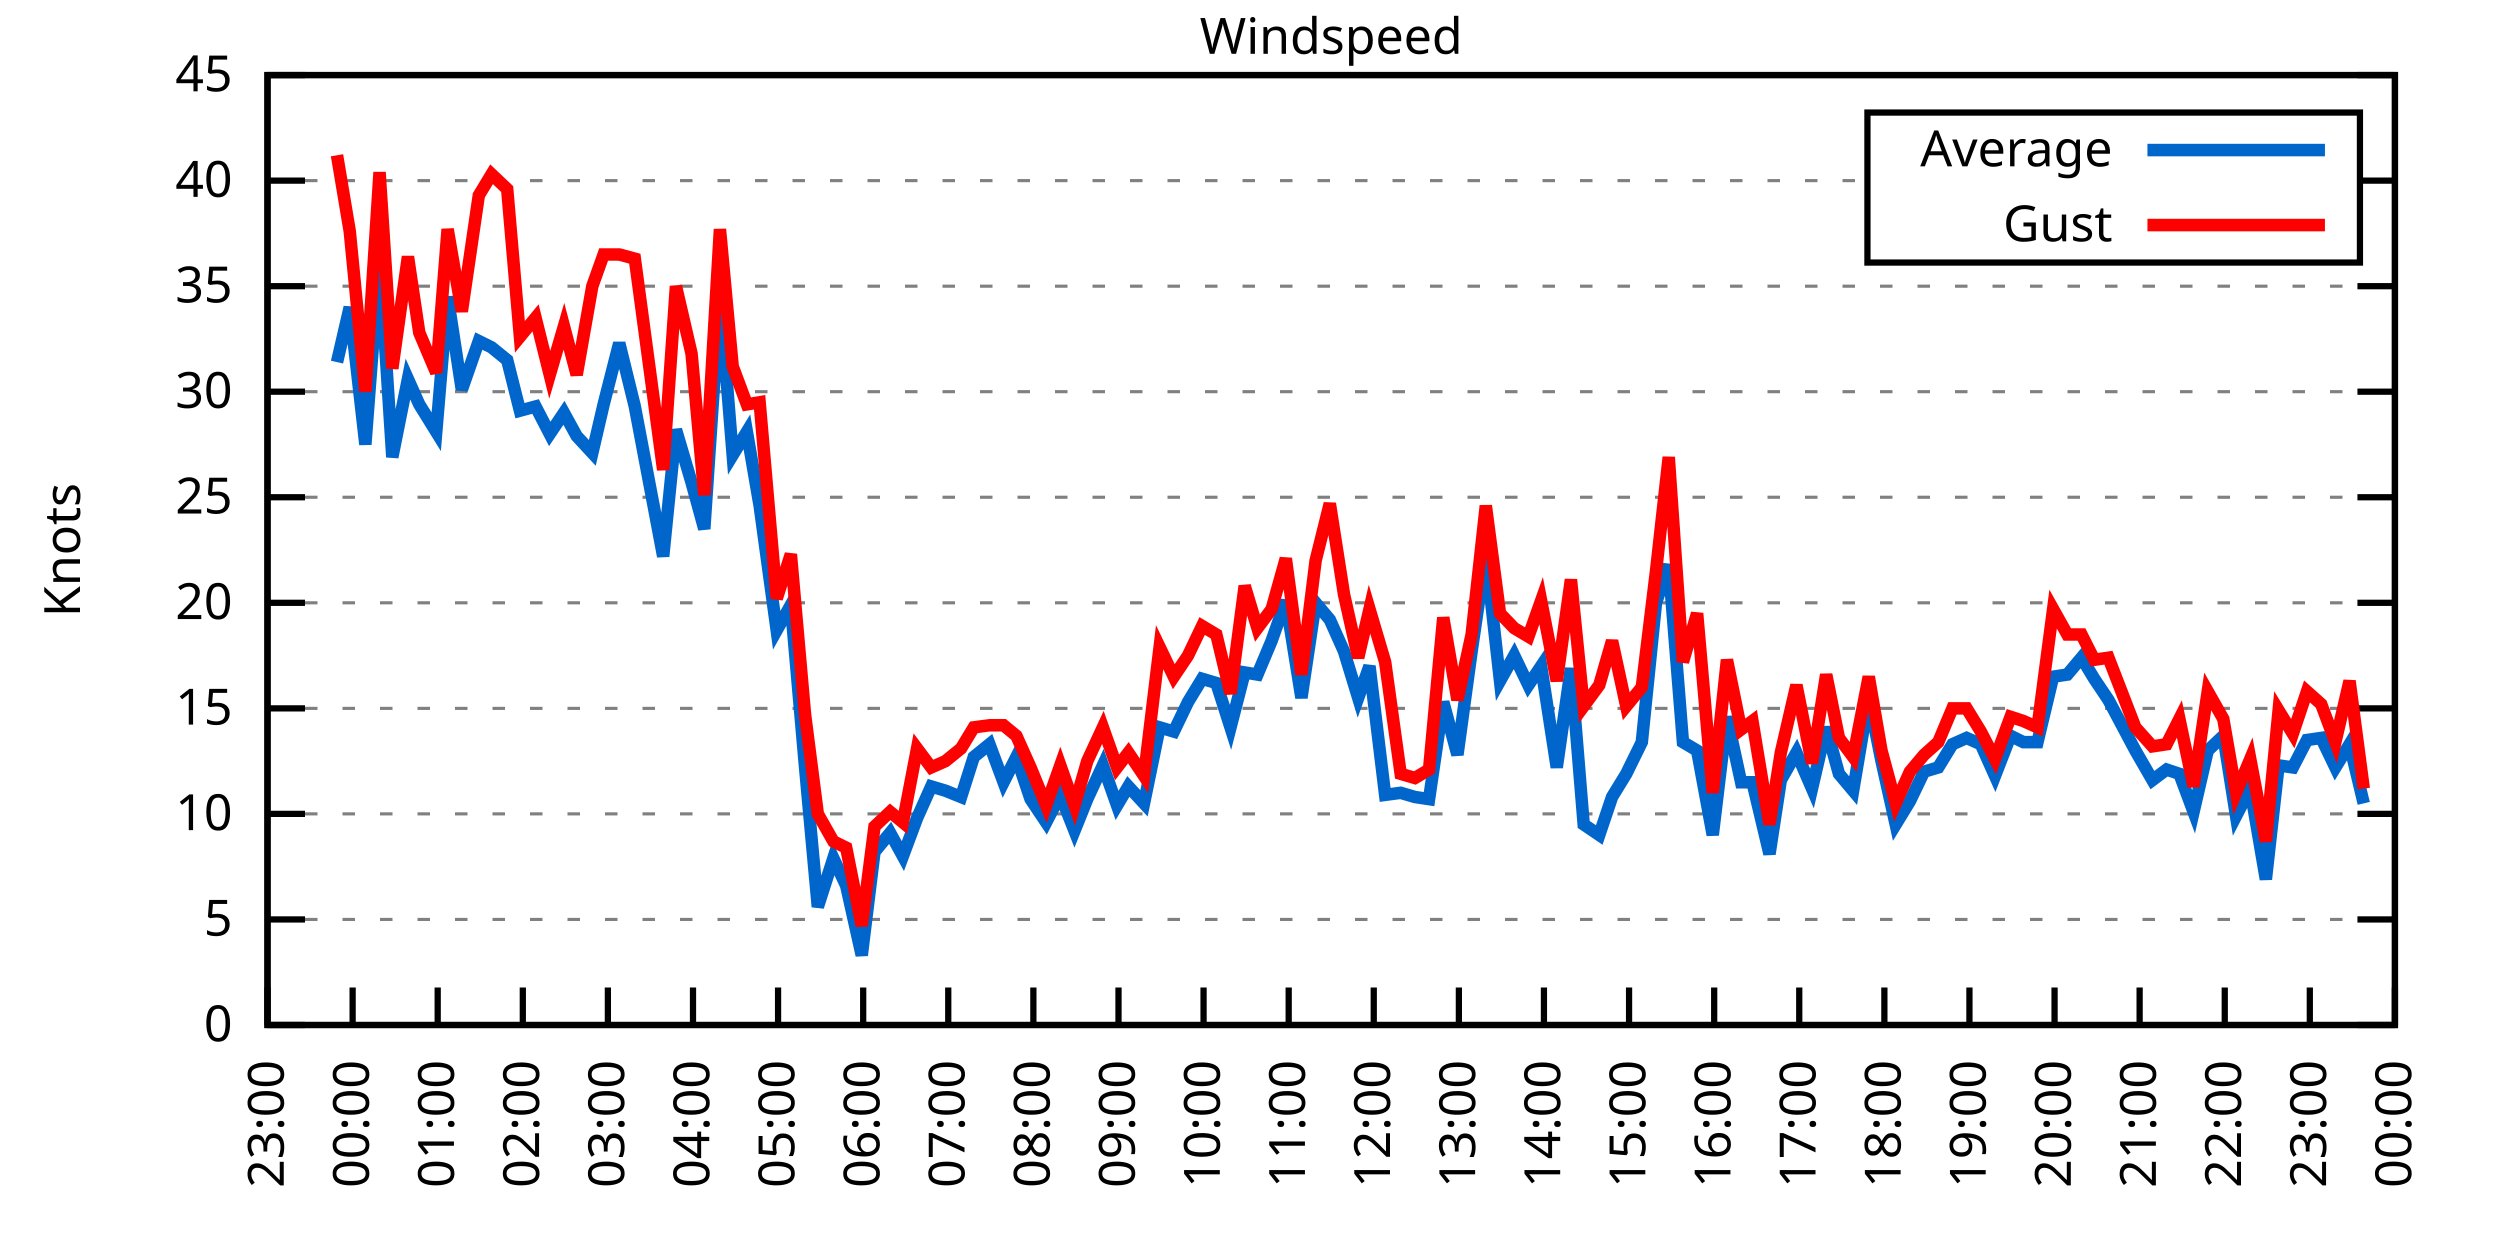
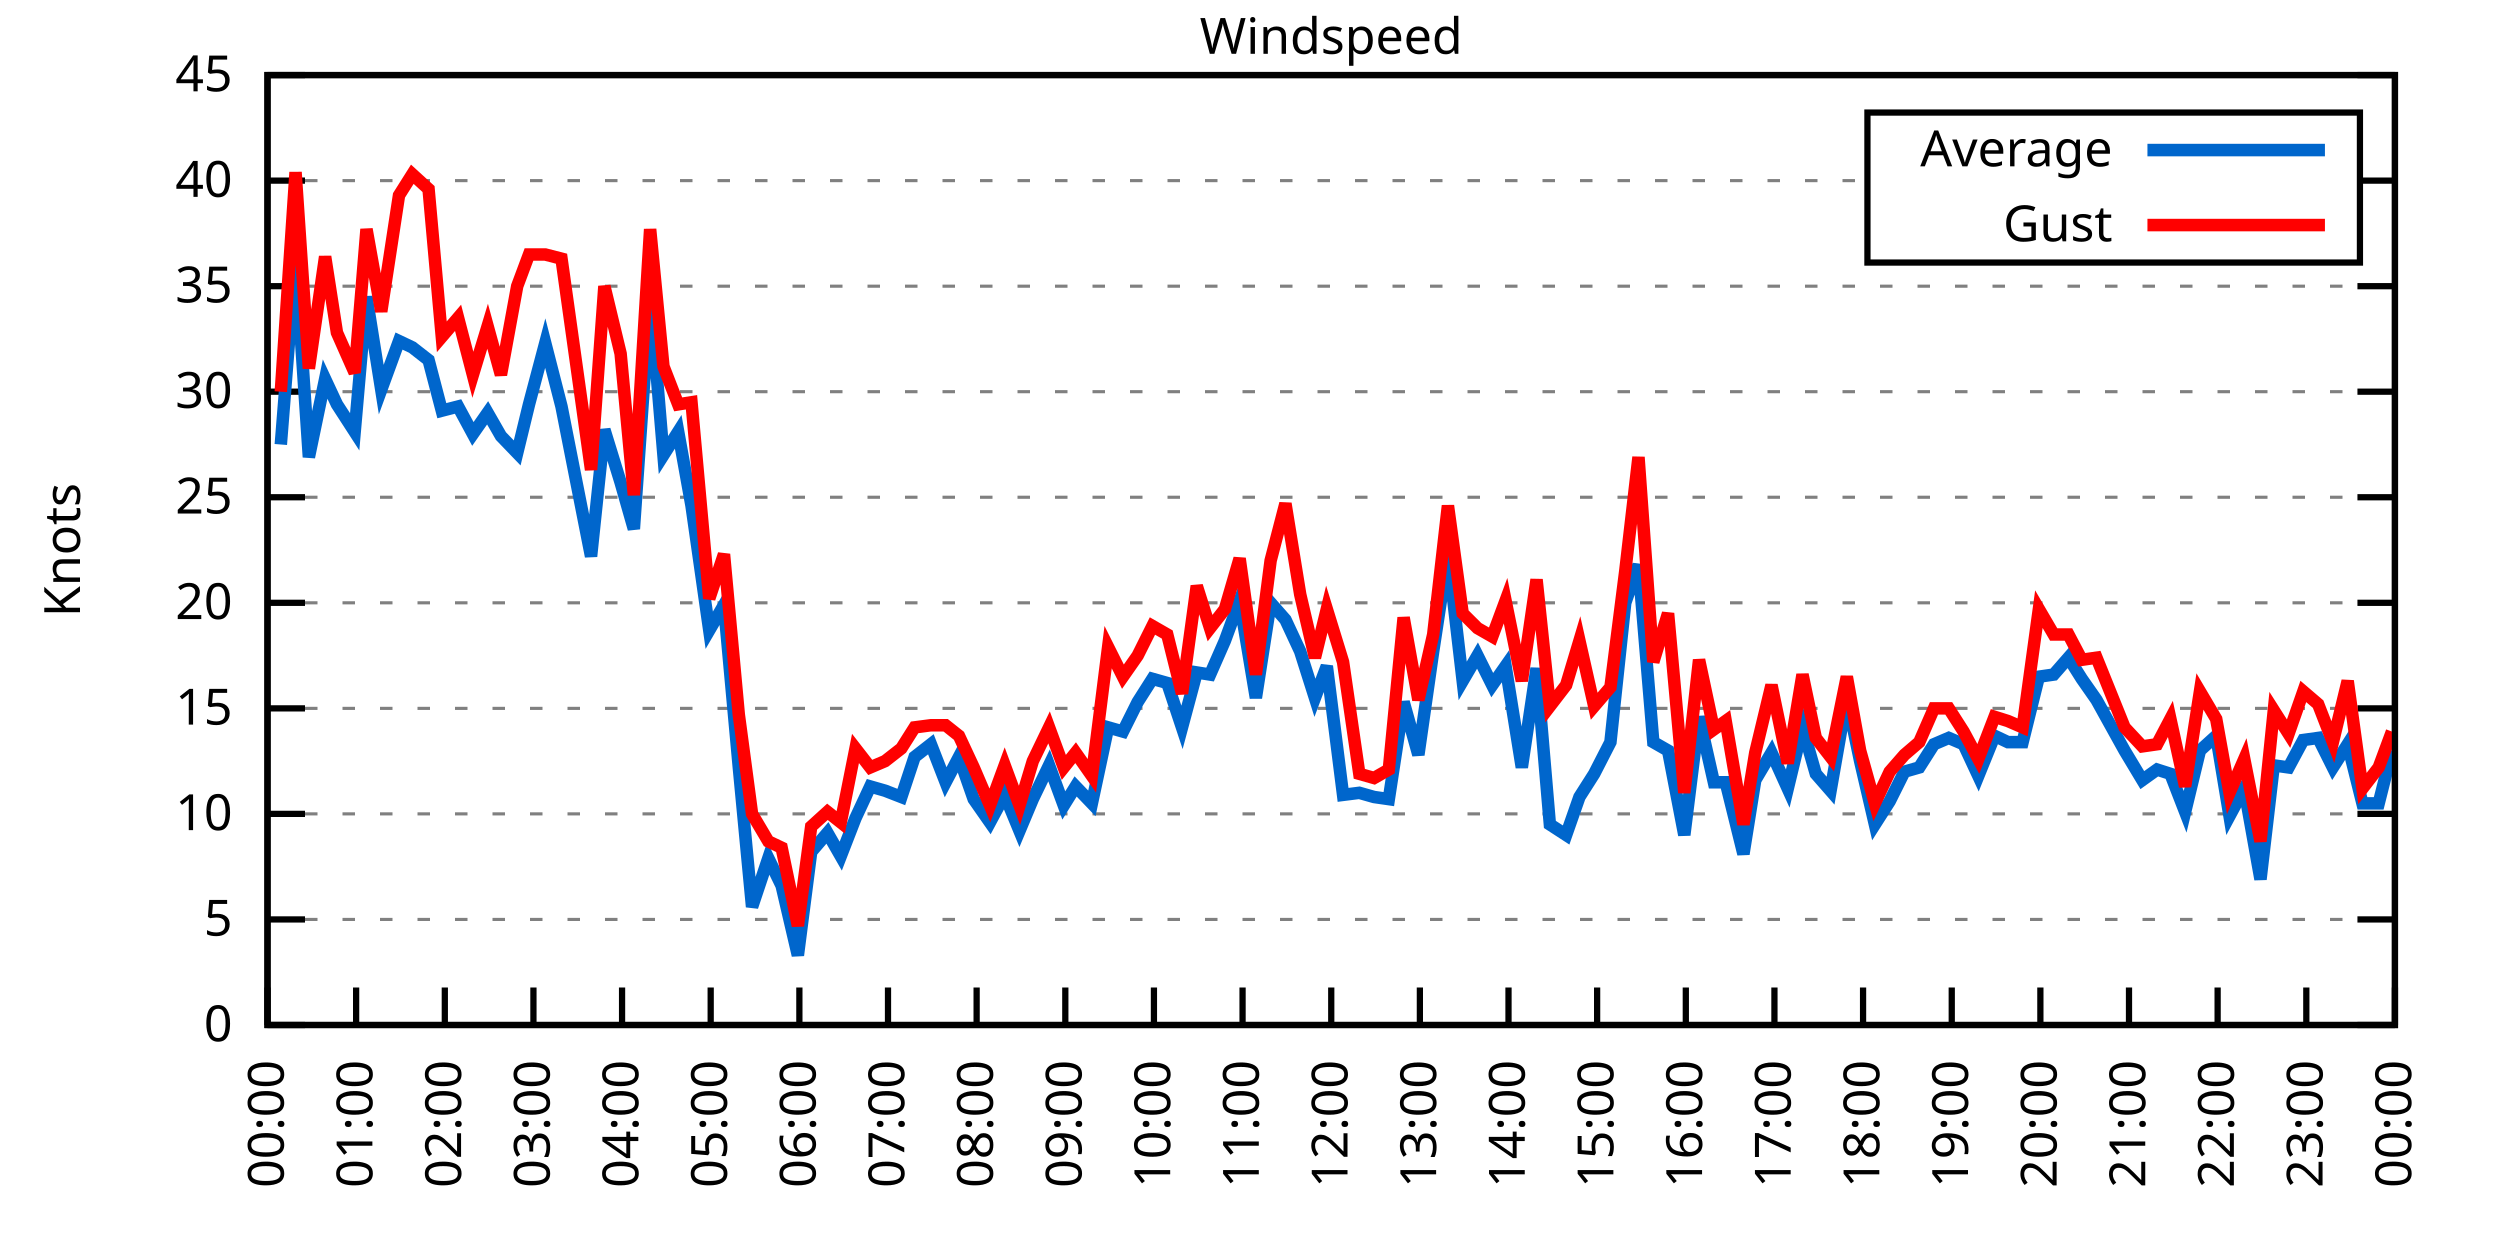
<svg xmlns="http://www.w3.org/2000/svg" xmlns:xlink="http://www.w3.org/1999/xlink" width="400" height="200" viewBox="0 0 400 200">
  <g id="gnuplot_canvas">
    <rect x="0" y="0" width="400" height="200" fill="none" />
    <defs>
      <circle id="gpDot" r="0.5" stroke-width="0.5" stroke="currentColor" />
      <path id="gpPt0" stroke-width="0.333" stroke="currentColor" d="M-1,0 h2 M0,-1 v2" />
      <path id="gpPt1" stroke-width="0.333" stroke="currentColor" d="M-1,-1 L1,1 M1,-1 L-1,1" />
      <path id="gpPt2" stroke-width="0.333" stroke="currentColor" d="M-1,0 L1,0 M0,-1 L0,1 M-1,-1 L1,1 M-1,1 L1,-1" />
      <rect id="gpPt3" stroke-width="0.333" stroke="currentColor" x="-1" y="-1" width="2" height="2" />
      <rect id="gpPt4" stroke-width="0.333" stroke="currentColor" fill="currentColor" x="-1" y="-1" width="2" height="2" />
      <circle id="gpPt5" stroke-width="0.333" stroke="currentColor" cx="0" cy="0" r="1" />
      <use xlink:href="#gpPt5" id="gpPt6" fill="currentColor" stroke="none" />
      <path id="gpPt7" stroke-width="0.333" stroke="currentColor" d="M0,-1.33 L-1.33,0.67 L1.33,0.67 z" />
      <use xlink:href="#gpPt7" id="gpPt8" fill="currentColor" stroke="none" />
      <use xlink:href="#gpPt7" id="gpPt9" stroke="currentColor" transform="rotate(180)" />
      <use xlink:href="#gpPt9" id="gpPt10" fill="currentColor" stroke="none" />
      <use xlink:href="#gpPt3" id="gpPt11" stroke="currentColor" transform="rotate(45)" />
      <use xlink:href="#gpPt11" id="gpPt12" fill="currentColor" stroke="none" />
      <path id="gpPt13" stroke-width="0.333" stroke="currentColor" d="M0,1.330 L1.265,0.411 L0.782,-1.067 L-0.782,-1.076 L-1.265,0.411 z" />
      <use xlink:href="#gpPt13" id="gpPt14" fill="currentColor" stroke="none" />
      <filter id="textbox" filterUnits="objectBoundingBox" x="0" y="0" height="1" width="1">
        <feFlood flood-color="white" flood-opacity="1" result="bgnd" />
        <feComposite in="SourceGraphic" in2="bgnd" operator="atop" />
      </filter>
      <filter id="greybox" filterUnits="objectBoundingBox" x="0" y="0" height="1" width="1">
        <feFlood flood-color="lightgrey" flood-opacity="1" result="grey" />
        <feComposite in="SourceGraphic" in2="grey" operator="atop" />
      </filter>
    </defs>
    <g fill="none" color="white" stroke="currentColor" stroke-width="1.00" stroke-linecap="butt" stroke-linejoin="miter">
</g>
    <g fill="none" color="black" stroke="currentColor" stroke-width="1.00" stroke-linecap="butt" stroke-linejoin="miter">
      <g stroke="none" shape-rendering="crispEdges">
        <polygon fill="rgb(255, 255, 255)" points="42.80,164.00 383.18,164.00 383.18,12.02 42.80,12.02 " />
      </g>
    </g>
    <g fill="none" color="black" stroke="currentColor" stroke-width="1.00" stroke-linecap="butt" stroke-linejoin="miter">
</g>
    <g fill="none" color="black" stroke="black" stroke-width="0.50" stroke-linecap="butt" stroke-linejoin="miter">
</g>
    <g fill="none" color="gray" stroke="currentColor" stroke-width="0.50" stroke-linecap="butt" stroke-linejoin="miter">
      <path stroke="gray" stroke-dasharray="2,4" class="gridline" d="M42.80,164.00 L383.19,164.00  " />
    </g>
    <g fill="none" color="gray" stroke="gray" stroke-width="1.00" stroke-linecap="butt" stroke-linejoin="miter">
</g>
    <g fill="none" color="black" stroke="currentColor" stroke-width="1.00" stroke-linecap="butt" stroke-linejoin="miter">
      <path stroke="black" d="M42.80,164.00 L48.80,164.00 M383.19,164.00 L377.19,164.00  " />
      <g transform="translate(37.20,166.60)" stroke="none" fill="black" font-family="Sans" font-size="8.00" text-anchor="end">
        <text>
          <tspan font-family="Sans"> 0</tspan>
        </text>
      </g>
    </g>
    <g fill="none" color="black" stroke="currentColor" stroke-width="1.00" stroke-linecap="butt" stroke-linejoin="miter">
</g>
    <g fill="none" color="black" stroke="black" stroke-width="0.50" stroke-linecap="butt" stroke-linejoin="miter">
</g>
    <g fill="none" color="gray" stroke="currentColor" stroke-width="0.50" stroke-linecap="butt" stroke-linejoin="miter">
      <path stroke="gray" stroke-dasharray="2,4" class="gridline" d="M42.80,147.11 L383.19,147.11  " />
    </g>
    <g fill="none" color="gray" stroke="gray" stroke-width="1.00" stroke-linecap="butt" stroke-linejoin="miter">
</g>
    <g fill="none" color="black" stroke="currentColor" stroke-width="1.00" stroke-linecap="butt" stroke-linejoin="miter">
      <path stroke="black" d="M42.80,147.11 L48.80,147.11 M383.19,147.11 L377.19,147.11  " />
      <g transform="translate(37.20,149.71)" stroke="none" fill="black" font-family="Sans" font-size="8.00" text-anchor="end">
        <text>
          <tspan font-family="Sans"> 5</tspan>
        </text>
      </g>
    </g>
    <g fill="none" color="black" stroke="currentColor" stroke-width="1.00" stroke-linecap="butt" stroke-linejoin="miter">
</g>
    <g fill="none" color="black" stroke="black" stroke-width="0.50" stroke-linecap="butt" stroke-linejoin="miter">
</g>
    <g fill="none" color="gray" stroke="currentColor" stroke-width="0.50" stroke-linecap="butt" stroke-linejoin="miter">
      <path stroke="gray" stroke-dasharray="2,4" class="gridline" d="M42.80,130.22 L383.19,130.22  " />
    </g>
    <g fill="none" color="gray" stroke="gray" stroke-width="1.00" stroke-linecap="butt" stroke-linejoin="miter">
</g>
    <g fill="none" color="black" stroke="currentColor" stroke-width="1.00" stroke-linecap="butt" stroke-linejoin="miter">
      <path stroke="black" d="M42.80,130.22 L48.80,130.22 M383.19,130.22 L377.19,130.22  " />
      <g transform="translate(37.20,132.82)" stroke="none" fill="black" font-family="Sans" font-size="8.00" text-anchor="end">
        <text>
          <tspan font-family="Sans"> 10</tspan>
        </text>
      </g>
    </g>
    <g fill="none" color="black" stroke="currentColor" stroke-width="1.00" stroke-linecap="butt" stroke-linejoin="miter">
</g>
    <g fill="none" color="black" stroke="black" stroke-width="0.50" stroke-linecap="butt" stroke-linejoin="miter">
</g>
    <g fill="none" color="gray" stroke="currentColor" stroke-width="0.50" stroke-linecap="butt" stroke-linejoin="miter">
      <path stroke="gray" stroke-dasharray="2,4" class="gridline" d="M42.80,113.34 L383.19,113.34  " />
    </g>
    <g fill="none" color="gray" stroke="gray" stroke-width="1.00" stroke-linecap="butt" stroke-linejoin="miter">
</g>
    <g fill="none" color="black" stroke="currentColor" stroke-width="1.00" stroke-linecap="butt" stroke-linejoin="miter">
      <path stroke="black" d="M42.80,113.34 L48.80,113.34 M383.19,113.34 L377.19,113.34  " />
      <g transform="translate(37.20,115.94)" stroke="none" fill="black" font-family="Sans" font-size="8.00" text-anchor="end">
        <text>
          <tspan font-family="Sans"> 15</tspan>
        </text>
      </g>
    </g>
    <g fill="none" color="black" stroke="currentColor" stroke-width="1.00" stroke-linecap="butt" stroke-linejoin="miter">
</g>
    <g fill="none" color="black" stroke="black" stroke-width="0.50" stroke-linecap="butt" stroke-linejoin="miter">
</g>
    <g fill="none" color="gray" stroke="currentColor" stroke-width="0.50" stroke-linecap="butt" stroke-linejoin="miter">
      <path stroke="gray" stroke-dasharray="2,4" class="gridline" d="M42.80,96.45 L383.19,96.45  " />
    </g>
    <g fill="none" color="gray" stroke="gray" stroke-width="1.00" stroke-linecap="butt" stroke-linejoin="miter">
</g>
    <g fill="none" color="black" stroke="currentColor" stroke-width="1.00" stroke-linecap="butt" stroke-linejoin="miter">
      <path stroke="black" d="M42.80,96.45 L48.80,96.45 M383.19,96.45 L377.19,96.45  " />
      <g transform="translate(37.20,99.05)" stroke="none" fill="black" font-family="Sans" font-size="8.00" text-anchor="end">
        <text>
          <tspan font-family="Sans"> 20</tspan>
        </text>
      </g>
    </g>
    <g fill="none" color="black" stroke="currentColor" stroke-width="1.00" stroke-linecap="butt" stroke-linejoin="miter">
</g>
    <g fill="none" color="black" stroke="black" stroke-width="0.50" stroke-linecap="butt" stroke-linejoin="miter">
</g>
    <g fill="none" color="gray" stroke="currentColor" stroke-width="0.50" stroke-linecap="butt" stroke-linejoin="miter">
      <path stroke="gray" stroke-dasharray="2,4" class="gridline" d="M42.80,79.56 L383.19,79.56  " />
    </g>
    <g fill="none" color="gray" stroke="gray" stroke-width="1.00" stroke-linecap="butt" stroke-linejoin="miter">
</g>
    <g fill="none" color="black" stroke="currentColor" stroke-width="1.00" stroke-linecap="butt" stroke-linejoin="miter">
      <path stroke="black" d="M42.80,79.56 L48.80,79.56 M383.19,79.56 L377.19,79.56  " />
      <g transform="translate(37.20,82.16)" stroke="none" fill="black" font-family="Sans" font-size="8.00" text-anchor="end">
        <text>
          <tspan font-family="Sans"> 25</tspan>
        </text>
      </g>
    </g>
    <g fill="none" color="black" stroke="currentColor" stroke-width="1.00" stroke-linecap="butt" stroke-linejoin="miter">
</g>
    <g fill="none" color="black" stroke="black" stroke-width="0.50" stroke-linecap="butt" stroke-linejoin="miter">
</g>
    <g fill="none" color="gray" stroke="currentColor" stroke-width="0.50" stroke-linecap="butt" stroke-linejoin="miter">
      <path stroke="gray" stroke-dasharray="2,4" class="gridline" d="M42.80,62.67 L383.19,62.67  " />
    </g>
    <g fill="none" color="gray" stroke="gray" stroke-width="1.00" stroke-linecap="butt" stroke-linejoin="miter">
</g>
    <g fill="none" color="black" stroke="currentColor" stroke-width="1.00" stroke-linecap="butt" stroke-linejoin="miter">
      <path stroke="black" d="M42.80,62.67 L48.80,62.67 M383.19,62.67 L377.19,62.67  " />
      <g transform="translate(37.20,65.27)" stroke="none" fill="black" font-family="Sans" font-size="8.00" text-anchor="end">
        <text>
          <tspan font-family="Sans"> 30</tspan>
        </text>
      </g>
    </g>
    <g fill="none" color="black" stroke="currentColor" stroke-width="1.00" stroke-linecap="butt" stroke-linejoin="miter">
</g>
    <g fill="none" color="black" stroke="black" stroke-width="0.50" stroke-linecap="butt" stroke-linejoin="miter">
</g>
    <g fill="none" color="gray" stroke="currentColor" stroke-width="0.50" stroke-linecap="butt" stroke-linejoin="miter">
      <path stroke="gray" stroke-dasharray="2,4" class="gridline" d="M42.80,45.79 L383.19,45.79  " />
    </g>
    <g fill="none" color="gray" stroke="gray" stroke-width="1.00" stroke-linecap="butt" stroke-linejoin="miter">
</g>
    <g fill="none" color="black" stroke="currentColor" stroke-width="1.00" stroke-linecap="butt" stroke-linejoin="miter">
      <path stroke="black" d="M42.80,45.79 L48.80,45.79 M383.19,45.79 L377.19,45.79  " />
      <g transform="translate(37.20,48.39)" stroke="none" fill="black" font-family="Sans" font-size="8.00" text-anchor="end">
        <text>
          <tspan font-family="Sans"> 35</tspan>
        </text>
      </g>
    </g>
    <g fill="none" color="black" stroke="currentColor" stroke-width="1.00" stroke-linecap="butt" stroke-linejoin="miter">
</g>
    <g fill="none" color="black" stroke="black" stroke-width="0.50" stroke-linecap="butt" stroke-linejoin="miter">
</g>
    <g fill="none" color="gray" stroke="currentColor" stroke-width="0.50" stroke-linecap="butt" stroke-linejoin="miter">
      <path stroke="gray" stroke-dasharray="2,4" class="gridline" d="M42.80,28.90 L298.79,28.90 M377.59,28.90 L383.19,28.90  " />
    </g>
    <g fill="none" color="gray" stroke="gray" stroke-width="1.00" stroke-linecap="butt" stroke-linejoin="miter">
</g>
    <g fill="none" color="black" stroke="currentColor" stroke-width="1.00" stroke-linecap="butt" stroke-linejoin="miter">
      <path stroke="black" d="M42.80,28.90 L48.80,28.90 M383.19,28.90 L377.19,28.90  " />
      <g transform="translate(37.20,31.50)" stroke="none" fill="black" font-family="Sans" font-size="8.00" text-anchor="end">
        <text>
          <tspan font-family="Sans"> 40</tspan>
        </text>
      </g>
    </g>
    <g fill="none" color="black" stroke="currentColor" stroke-width="1.00" stroke-linecap="butt" stroke-linejoin="miter">
</g>
    <g fill="none" color="black" stroke="black" stroke-width="0.50" stroke-linecap="butt" stroke-linejoin="miter">
</g>
    <g fill="none" color="gray" stroke="currentColor" stroke-width="0.50" stroke-linecap="butt" stroke-linejoin="miter">
      <path stroke="gray" stroke-dasharray="2,4" class="gridline" d="M42.80,12.01 L383.19,12.01  " />
    </g>
    <g fill="none" color="gray" stroke="gray" stroke-width="1.00" stroke-linecap="butt" stroke-linejoin="miter">
</g>
    <g fill="none" color="black" stroke="currentColor" stroke-width="1.00" stroke-linecap="butt" stroke-linejoin="miter">
      <path stroke="black" d="M42.80,12.01 L48.80,12.01 M383.19,12.01 L377.19,12.01  " />
      <g transform="translate(37.20,14.61)" stroke="none" fill="black" font-family="Sans" font-size="8.00" text-anchor="end">
        <text>
          <tspan font-family="Sans"> 45</tspan>
        </text>
      </g>
    </g>
    <g fill="none" color="black" stroke="currentColor" stroke-width="1.00" stroke-linecap="butt" stroke-linejoin="miter">
      <path stroke="black" d="M42.80,164.00 L42.80,158.00  " />
      <g transform="translate(45.40,169.60) rotate(270.00)" stroke="none" fill="black" font-family="Sans" font-size="8.00" text-anchor="end">
        <text>
-           <tspan font-family="Sans">23:00</tspan>
-         </text>
-       </g>
-     </g>
-     <g fill="none" color="black" stroke="currentColor" stroke-width="1.00" stroke-linecap="butt" stroke-linejoin="miter">
-       <path stroke="black" d="M56.42,164.00 L56.42,158.00  " />
-       <g transform="translate(59.02,169.60) rotate(270.00)" stroke="none" fill="black" font-family="Sans" font-size="8.00" text-anchor="end">
-         <text>
          <tspan font-family="Sans">00:00</tspan>
        </text>
      </g>
    </g>
    <g fill="none" color="black" stroke="currentColor" stroke-width="1.00" stroke-linecap="butt" stroke-linejoin="miter">
-       <path stroke="black" d="M70.03,164.00 L70.03,158.00  " />
-       <g transform="translate(72.63,169.60) rotate(270.00)" stroke="none" fill="black" font-family="Sans" font-size="8.00" text-anchor="end">
+       <path stroke="black" d="M56.98,164.00 L56.98,158.00  " />
+       <g transform="translate(59.58,169.60) rotate(270.00)" stroke="none" fill="black" font-family="Sans" font-size="8.00" text-anchor="end">
        <text>
          <tspan font-family="Sans">01:00</tspan>
        </text>
      </g>
    </g>
    <g fill="none" color="black" stroke="currentColor" stroke-width="1.00" stroke-linecap="butt" stroke-linejoin="miter">
-       <path stroke="black" d="M83.65,164.00 L83.65,158.00  " />
-       <g transform="translate(86.25,169.60) rotate(270.00)" stroke="none" fill="black" font-family="Sans" font-size="8.00" text-anchor="end">
+       <path stroke="black" d="M71.17,164.00 L71.17,158.00  " />
+       <g transform="translate(73.77,169.60) rotate(270.00)" stroke="none" fill="black" font-family="Sans" font-size="8.00" text-anchor="end">
        <text>
          <tspan font-family="Sans">02:00</tspan>
        </text>
      </g>
    </g>
    <g fill="none" color="black" stroke="currentColor" stroke-width="1.00" stroke-linecap="butt" stroke-linejoin="miter">
-       <path stroke="black" d="M97.26,164.00 L97.26,158.00  " />
-       <g transform="translate(99.86,169.60) rotate(270.00)" stroke="none" fill="black" font-family="Sans" font-size="8.00" text-anchor="end">
+       <path stroke="black" d="M85.35,164.00 L85.35,158.00  " />
+       <g transform="translate(87.95,169.60) rotate(270.00)" stroke="none" fill="black" font-family="Sans" font-size="8.00" text-anchor="end">
        <text>
          <tspan font-family="Sans">03:00</tspan>
        </text>
      </g>
    </g>
    <g fill="none" color="black" stroke="currentColor" stroke-width="1.00" stroke-linecap="butt" stroke-linejoin="miter">
-       <path stroke="black" d="M110.88,164.00 L110.88,158.00  " />
-       <g transform="translate(113.48,169.60) rotate(270.00)" stroke="none" fill="black" font-family="Sans" font-size="8.00" text-anchor="end">
+       <path stroke="black" d="M99.53,164.00 L99.53,158.00  " />
+       <g transform="translate(102.13,169.60) rotate(270.00)" stroke="none" fill="black" font-family="Sans" font-size="8.00" text-anchor="end">
        <text>
          <tspan font-family="Sans">04:00</tspan>
        </text>
      </g>
    </g>
    <g fill="none" color="black" stroke="currentColor" stroke-width="1.00" stroke-linecap="butt" stroke-linejoin="miter">
-       <path stroke="black" d="M124.49,164.00 L124.49,158.00  " />
-       <g transform="translate(127.09,169.60) rotate(270.00)" stroke="none" fill="black" font-family="Sans" font-size="8.00" text-anchor="end">
+       <path stroke="black" d="M113.71,164.00 L113.71,158.00  " />
+       <g transform="translate(116.31,169.60) rotate(270.00)" stroke="none" fill="black" font-family="Sans" font-size="8.00" text-anchor="end">
        <text>
          <tspan font-family="Sans">05:00</tspan>
        </text>
      </g>
    </g>
    <g fill="none" color="black" stroke="currentColor" stroke-width="1.00" stroke-linecap="butt" stroke-linejoin="miter">
-       <path stroke="black" d="M138.11,164.00 L138.11,158.00  " />
-       <g transform="translate(140.71,169.60) rotate(270.00)" stroke="none" fill="black" font-family="Sans" font-size="8.00" text-anchor="end">
+       <path stroke="black" d="M127.90,164.00 L127.90,158.00  " />
+       <g transform="translate(130.50,169.60) rotate(270.00)" stroke="none" fill="black" font-family="Sans" font-size="8.00" text-anchor="end">
        <text>
          <tspan font-family="Sans">06:00</tspan>
        </text>
      </g>
    </g>
    <g fill="none" color="black" stroke="currentColor" stroke-width="1.00" stroke-linecap="butt" stroke-linejoin="miter">
-       <path stroke="black" d="M151.72,164.00 L151.72,158.00  " />
-       <g transform="translate(154.32,169.60) rotate(270.00)" stroke="none" fill="black" font-family="Sans" font-size="8.00" text-anchor="end">
+       <path stroke="black" d="M142.08,164.00 L142.08,158.00  " />
+       <g transform="translate(144.68,169.60) rotate(270.00)" stroke="none" fill="black" font-family="Sans" font-size="8.00" text-anchor="end">
        <text>
          <tspan font-family="Sans">07:00</tspan>
        </text>
      </g>
    </g>
    <g fill="none" color="black" stroke="currentColor" stroke-width="1.00" stroke-linecap="butt" stroke-linejoin="miter">
-       <path stroke="black" d="M165.34,164.00 L165.34,158.00  " />
-       <g transform="translate(167.94,169.60) rotate(270.00)" stroke="none" fill="black" font-family="Sans" font-size="8.00" text-anchor="end">
+       <path stroke="black" d="M156.26,164.00 L156.26,158.00  " />
+       <g transform="translate(158.86,169.60) rotate(270.00)" stroke="none" fill="black" font-family="Sans" font-size="8.00" text-anchor="end">
        <text>
          <tspan font-family="Sans">08:00</tspan>
        </text>
      </g>
    </g>
    <g fill="none" color="black" stroke="currentColor" stroke-width="1.00" stroke-linecap="butt" stroke-linejoin="miter">
-       <path stroke="black" d="M178.96,164.00 L178.96,158.00  " />
-       <g transform="translate(181.56,169.60) rotate(270.00)" stroke="none" fill="black" font-family="Sans" font-size="8.00" text-anchor="end">
+       <path stroke="black" d="M170.45,164.00 L170.45,158.00  " />
+       <g transform="translate(173.05,169.60) rotate(270.00)" stroke="none" fill="black" font-family="Sans" font-size="8.00" text-anchor="end">
        <text>
          <tspan font-family="Sans">09:00</tspan>
        </text>
      </g>
    </g>
    <g fill="none" color="black" stroke="currentColor" stroke-width="1.00" stroke-linecap="butt" stroke-linejoin="miter">
-       <path stroke="black" d="M192.57,164.00 L192.57,158.00  " />
-       <g transform="translate(195.17,169.60) rotate(270.00)" stroke="none" fill="black" font-family="Sans" font-size="8.00" text-anchor="end">
+       <path stroke="black" d="M184.63,164.00 L184.63,158.00  " />
+       <g transform="translate(187.23,169.60) rotate(270.00)" stroke="none" fill="black" font-family="Sans" font-size="8.00" text-anchor="end">
        <text>
          <tspan font-family="Sans">10:00</tspan>
        </text>
      </g>
    </g>
    <g fill="none" color="black" stroke="currentColor" stroke-width="1.00" stroke-linecap="butt" stroke-linejoin="miter">
-       <path stroke="black" d="M206.19,164.00 L206.19,158.00  " />
-       <g transform="translate(208.79,169.60) rotate(270.00)" stroke="none" fill="black" font-family="Sans" font-size="8.00" text-anchor="end">
+       <path stroke="black" d="M198.81,164.00 L198.81,158.00  " />
+       <g transform="translate(201.41,169.60) rotate(270.00)" stroke="none" fill="black" font-family="Sans" font-size="8.00" text-anchor="end">
        <text>
          <tspan font-family="Sans">11:00</tspan>
        </text>
      </g>
    </g>
    <g fill="none" color="black" stroke="currentColor" stroke-width="1.00" stroke-linecap="butt" stroke-linejoin="miter">
-       <path stroke="black" d="M219.80,164.00 L219.80,158.00  " />
-       <g transform="translate(222.40,169.60) rotate(270.00)" stroke="none" fill="black" font-family="Sans" font-size="8.00" text-anchor="end">
+       <path stroke="black" d="M213.00,164.00 L213.00,158.00  " />
+       <g transform="translate(215.60,169.60) rotate(270.00)" stroke="none" fill="black" font-family="Sans" font-size="8.00" text-anchor="end">
        <text>
          <tspan font-family="Sans">12:00</tspan>
        </text>
      </g>
    </g>
    <g fill="none" color="black" stroke="currentColor" stroke-width="1.00" stroke-linecap="butt" stroke-linejoin="miter">
-       <path stroke="black" d="M233.42,164.00 L233.42,158.00  " />
-       <g transform="translate(236.02,169.60) rotate(270.00)" stroke="none" fill="black" font-family="Sans" font-size="8.00" text-anchor="end">
+       <path stroke="black" d="M227.18,164.00 L227.18,158.00  " />
+       <g transform="translate(229.78,169.60) rotate(270.00)" stroke="none" fill="black" font-family="Sans" font-size="8.00" text-anchor="end">
        <text>
          <tspan font-family="Sans">13:00</tspan>
        </text>
      </g>
    </g>
    <g fill="none" color="black" stroke="currentColor" stroke-width="1.00" stroke-linecap="butt" stroke-linejoin="miter">
-       <path stroke="black" d="M247.03,164.00 L247.03,158.00  " />
-       <g transform="translate(249.63,169.60) rotate(270.00)" stroke="none" fill="black" font-family="Sans" font-size="8.00" text-anchor="end">
+       <path stroke="black" d="M241.36,164.00 L241.36,158.00  " />
+       <g transform="translate(243.96,169.60) rotate(270.00)" stroke="none" fill="black" font-family="Sans" font-size="8.00" text-anchor="end">
        <text>
          <tspan font-family="Sans">14:00</tspan>
        </text>
      </g>
    </g>
    <g fill="none" color="black" stroke="currentColor" stroke-width="1.00" stroke-linecap="butt" stroke-linejoin="miter">
-       <path stroke="black" d="M260.65,164.00 L260.65,158.00  " />
-       <g transform="translate(263.25,169.60) rotate(270.00)" stroke="none" fill="black" font-family="Sans" font-size="8.00" text-anchor="end">
+       <path stroke="black" d="M255.54,164.00 L255.54,158.00  " />
+       <g transform="translate(258.14,169.60) rotate(270.00)" stroke="none" fill="black" font-family="Sans" font-size="8.00" text-anchor="end">
        <text>
          <tspan font-family="Sans">15:00</tspan>
        </text>
      </g>
    </g>
    <g fill="none" color="black" stroke="currentColor" stroke-width="1.00" stroke-linecap="butt" stroke-linejoin="miter">
-       <path stroke="black" d="M274.27,164.00 L274.27,158.00  " />
-       <g transform="translate(276.87,169.60) rotate(270.00)" stroke="none" fill="black" font-family="Sans" font-size="8.00" text-anchor="end">
+       <path stroke="black" d="M269.73,164.00 L269.73,158.00  " />
+       <g transform="translate(272.33,169.60) rotate(270.00)" stroke="none" fill="black" font-family="Sans" font-size="8.00" text-anchor="end">
        <text>
          <tspan font-family="Sans">16:00</tspan>
        </text>
      </g>
    </g>
    <g fill="none" color="black" stroke="currentColor" stroke-width="1.00" stroke-linecap="butt" stroke-linejoin="miter">
-       <path stroke="black" d="M287.88,164.00 L287.88,158.00  " />
-       <g transform="translate(290.48,169.60) rotate(270.00)" stroke="none" fill="black" font-family="Sans" font-size="8.00" text-anchor="end">
+       <path stroke="black" d="M283.91,164.00 L283.91,158.00  " />
+       <g transform="translate(286.51,169.60) rotate(270.00)" stroke="none" fill="black" font-family="Sans" font-size="8.00" text-anchor="end">
        <text>
          <tspan font-family="Sans">17:00</tspan>
        </text>
      </g>
    </g>
    <g fill="none" color="black" stroke="currentColor" stroke-width="1.00" stroke-linecap="butt" stroke-linejoin="miter">
-       <path stroke="black" d="M301.50,164.00 L301.50,158.00  " />
-       <g transform="translate(304.10,169.60) rotate(270.00)" stroke="none" fill="black" font-family="Sans" font-size="8.00" text-anchor="end">
+       <path stroke="black" d="M298.09,164.00 L298.09,158.00  " />
+       <g transform="translate(300.69,169.60) rotate(270.00)" stroke="none" fill="black" font-family="Sans" font-size="8.00" text-anchor="end">
        <text>
          <tspan font-family="Sans">18:00</tspan>
        </text>
      </g>
    </g>
    <g fill="none" color="black" stroke="currentColor" stroke-width="1.00" stroke-linecap="butt" stroke-linejoin="miter">
-       <path stroke="black" d="M315.11,164.00 L315.11,158.00  " />
-       <g transform="translate(317.71,169.60) rotate(270.00)" stroke="none" fill="black" font-family="Sans" font-size="8.00" text-anchor="end">
+       <path stroke="black" d="M312.28,164.00 L312.28,158.00  " />
+       <g transform="translate(314.88,169.60) rotate(270.00)" stroke="none" fill="black" font-family="Sans" font-size="8.00" text-anchor="end">
        <text>
          <tspan font-family="Sans">19:00</tspan>
        </text>
      </g>
    </g>
    <g fill="none" color="black" stroke="currentColor" stroke-width="1.00" stroke-linecap="butt" stroke-linejoin="miter">
-       <path stroke="black" d="M328.73,164.00 L328.73,158.00  " />
-       <g transform="translate(331.33,169.60) rotate(270.00)" stroke="none" fill="black" font-family="Sans" font-size="8.00" text-anchor="end">
+       <path stroke="black" d="M326.46,164.00 L326.46,158.00  " />
+       <g transform="translate(329.06,169.60) rotate(270.00)" stroke="none" fill="black" font-family="Sans" font-size="8.00" text-anchor="end">
        <text>
          <tspan font-family="Sans">20:00</tspan>
        </text>
      </g>
    </g>
    <g fill="none" color="black" stroke="currentColor" stroke-width="1.00" stroke-linecap="butt" stroke-linejoin="miter">
-       <path stroke="black" d="M342.34,164.00 L342.34,158.00  " />
-       <g transform="translate(344.94,169.60) rotate(270.00)" stroke="none" fill="black" font-family="Sans" font-size="8.00" text-anchor="end">
+       <path stroke="black" d="M340.64,164.00 L340.64,158.00  " />
+       <g transform="translate(343.24,169.60) rotate(270.00)" stroke="none" fill="black" font-family="Sans" font-size="8.00" text-anchor="end">
        <text>
          <tspan font-family="Sans">21:00</tspan>
        </text>
      </g>
    </g>
    <g fill="none" color="black" stroke="currentColor" stroke-width="1.00" stroke-linecap="butt" stroke-linejoin="miter">
-       <path stroke="black" d="M355.96,164.00 L355.96,158.00  " />
-       <g transform="translate(358.56,169.60) rotate(270.00)" stroke="none" fill="black" font-family="Sans" font-size="8.00" text-anchor="end">
+       <path stroke="black" d="M354.82,164.00 L354.82,158.00  " />
+       <g transform="translate(357.42,169.60) rotate(270.00)" stroke="none" fill="black" font-family="Sans" font-size="8.00" text-anchor="end">
        <text>
          <tspan font-family="Sans">22:00</tspan>
        </text>
      </g>
    </g>
    <g fill="none" color="black" stroke="currentColor" stroke-width="1.00" stroke-linecap="butt" stroke-linejoin="miter">
-       <path stroke="black" d="M369.57,164.00 L369.57,158.00  " />
-       <g transform="translate(372.17,169.60) rotate(270.00)" stroke="none" fill="black" font-family="Sans" font-size="8.00" text-anchor="end">
+       <path stroke="black" d="M369.01,164.00 L369.01,158.00  " />
+       <g transform="translate(371.61,169.60) rotate(270.00)" stroke="none" fill="black" font-family="Sans" font-size="8.00" text-anchor="end">
        <text>
          <tspan font-family="Sans">23:00</tspan>
        </text>
      </g>
    </g>
    <g fill="none" color="black" stroke="currentColor" stroke-width="1.00" stroke-linecap="butt" stroke-linejoin="miter">
      <path stroke="black" d="M383.19,164.00 L383.19,158.00  " />
      <g transform="translate(385.79,169.60) rotate(270.00)" stroke="none" fill="black" font-family="Sans" font-size="8.00" text-anchor="end">
        <text>
          <tspan font-family="Sans">00:00</tspan>
        </text>
      </g>
    </g>
    <g fill="none" color="black" stroke="currentColor" stroke-width="1.00" stroke-linecap="butt" stroke-linejoin="miter">
</g>
    <g fill="none" color="black" stroke="currentColor" stroke-width="1.00" stroke-linecap="butt" stroke-linejoin="miter">
      <path stroke="black" d="M42.80,12.01 L42.80,164.00 L383.19,164.00 L383.19,12.01 L42.80,12.01 Z  " />
    </g>
    <g fill="none" color="black" stroke="currentColor" stroke-width="1.00" stroke-linecap="butt" stroke-linejoin="miter">
</g>
    <g fill="none" color="black" stroke="currentColor" stroke-width="1.00" stroke-linecap="butt" stroke-linejoin="miter">
      <path stroke="black" d="M298.79,42.01 L298.79,18.01 L377.59,18.01 L377.59,42.01 L298.79,42.01 Z  " />
    </g>
    <g id="Windspeed_plot_1">
      <g fill="none" color="white" stroke="black" stroke-width="2.00" stroke-linecap="butt" stroke-linejoin="miter">
</g>
      <g fill="none" color="black" stroke="currentColor" stroke-width="2.00" stroke-linecap="butt" stroke-linejoin="miter">
        <g transform="translate(337.99,26.61)" stroke="none" fill="black" font-family="Sans" font-size="8.00" text-anchor="end">
          <text>
            <tspan font-family="Sans">Average</tspan>
          </text>
        </g>
      </g>
      <g fill="none" color="black" stroke="currentColor" stroke-width="2.00" stroke-linecap="butt" stroke-linejoin="miter">
-         <path stroke="rgb(  0, 102, 204)" d="M343.59,24.01 L371.99,24.01 M53.92,57.94 L55.96,49.16 L58.46,71.12 L60.73,41.39 L62.77,73.14 L65.27,60.65   L67.08,64.70 L69.80,69.09 L71.62,47.47 L73.89,62.34 L76.61,54.57 L78.65,55.58 L81.15,57.61 L83.19,65.71   L85.69,65.04 L87.96,69.43 L90.23,66.05 L92.27,69.77 L94.77,72.47 L96.58,64.70 L99.08,54.90 L101.57,65.04   L106.11,89.02 L108.15,68.75 L110.65,77.20 L112.69,84.63 L115.19,47.47 L117.23,72.81 L119.50,69.09 L121.54,80.91   L124.27,100.84 L126.54,96.79 L128.81,122.79 L130.85,145.09 L133.34,137.32 L135.39,141.71 L137.88,152.85 L139.92,136.30   L142.42,133.26 L144.46,136.98 L146.73,130.90 L149.00,125.83 L151.27,126.51 L153.77,127.52 L155.81,121.11 L158.31,119.08   L160.57,125.16 L162.62,121.11 L164.89,127.86 L167.38,131.58 L169.65,127.18 L171.92,132.93 L173.96,127.86 L176.46,122.46   L178.73,128.87 L180.54,125.83 L183.04,128.54 L185.54,116.38 L187.81,117.05 L190.08,112.32 L192.34,108.61 L194.61,109.28   L196.88,116.38 L199.15,107.59 L201.19,107.93 L203.46,102.53 L205.73,96.11 L208.23,111.65 L210.50,96.45 L212.77,99.15   L215.04,104.22 L217.31,111.65 L219.12,106.58 L221.62,127.18 L224.11,126.85 L226.38,127.52 L228.65,127.86 L230.92,112.32   L233.19,120.77 L235.46,104.22 L237.73,88.68 L240.00,108.95 L242.27,104.89 L244.54,109.62 L246.58,106.58 L249.08,122.79   L251.35,106.92 L253.39,131.91 L255.88,133.60 L257.93,127.52 L260.20,123.81 L262.69,118.74 L264.96,96.45 L267.00,90.37   L269.27,118.74 L271.54,120.09 L274.04,133.60 L276.31,114.69 L278.58,125.16 L280.39,125.16 L283.12,136.64 L284.93,124.82   L287.43,120.43 L289.92,126.17 L292.19,116.38 L294.23,123.81 L296.50,126.51 L299.00,111.65 L301.04,121.78 L303.31,131.91   L305.58,128.20 L307.85,123.47 L310.12,122.79 L312.39,119.08 L314.66,118.07 L316.93,119.08 L319.20,124.14 L321.69,117.73   L323.74,118.74 L326.00,118.74 L328.50,108.27 L330.77,107.93 L333.04,105.23 L335.08,108.61 L337.35,111.99 L341.66,120.09   L344.39,124.82 L346.65,123.13 L348.70,123.81 L350.97,129.89 L353.24,120.09 L355.73,117.73 L357.77,130.56 L360.04,126.17   L362.54,140.69 L364.58,122.46 L366.85,122.79 L369.12,118.40 L371.39,118.07 L373.66,122.79 L375.93,119.08 L378.20,128.54    " />
+         <path stroke="rgb(  0, 102, 204)" d="M343.59,24.01 L371.99,24.01 M44.93,71.12 L47.29,41.39 L49.42,73.14 L52.02,60.65 L53.91,64.70 L56.75,69.09   L58.64,47.47 L61.00,62.34 L63.84,54.57 L65.97,55.58 L68.57,57.61 L70.69,65.71 L73.29,65.04 L75.66,69.43   L78.02,66.05 L80.15,69.77 L82.75,72.47 L84.64,64.70 L87.24,54.90 L89.84,65.04 L94.57,89.02 L96.70,68.75   L99.30,77.20 L101.42,84.63 L104.02,47.47 L106.15,72.81 L108.51,69.09 L110.64,80.91 L113.48,100.84 L115.84,96.79   L118.21,122.79 L120.33,145.09 L122.93,137.32 L125.06,141.71 L127.66,152.85 L129.79,136.30 L132.39,133.26 L134.52,136.98   L136.88,130.90 L139.24,125.83 L141.61,126.51 L144.21,127.52 L146.34,121.11 L148.94,119.08 L151.30,125.16 L153.43,121.11   L155.79,127.86 L158.39,131.58 L160.75,127.18 L163.12,132.93 L165.25,127.86 L167.85,122.46 L170.21,128.87 L172.10,125.83   L174.70,128.54 L177.30,116.38 L179.67,117.05 L182.03,112.32 L184.39,108.61 L186.76,109.28 L189.12,116.38 L191.48,107.59   L193.61,107.93 L195.98,102.53 L198.34,96.11 L200.94,111.65 L203.30,96.45 L205.67,99.15 L208.03,104.22 L210.39,111.65   L212.29,106.58 L214.89,127.18 L217.49,126.85 L219.85,127.52 L222.21,127.86 L224.58,112.32 L226.94,120.77 L229.31,104.22   L231.67,88.68 L234.03,108.95 L236.40,104.89 L238.76,109.62 L240.89,106.58 L243.49,122.79 L245.85,106.92 L247.98,131.91   L250.58,133.60 L252.71,127.52 L255.07,123.81 L257.67,118.74 L260.04,96.45 L262.16,90.37 L264.53,118.74 L266.89,120.09   L269.49,133.60 L271.85,114.69 L274.22,125.16 L276.11,125.16 L278.95,136.64 L280.84,124.82 L283.44,120.43 L286.04,126.17   L288.40,116.38 L290.53,123.81 L292.89,126.51 L295.49,111.65 L297.62,121.78 L299.98,131.91 L302.35,128.20 L304.71,123.47   L307.08,122.79 L309.44,119.08 L311.80,118.07 L314.17,119.08 L316.53,124.14 L319.13,117.73 L321.26,118.74 L323.62,118.74   L326.22,108.27 L328.59,107.93 L330.95,105.23 L333.08,108.61 L335.44,111.99 L339.93,120.09 L342.77,124.82 L345.13,123.13   L347.26,123.81 L349.62,129.89 L351.99,120.09 L354.59,117.73 L356.72,130.56 L359.08,126.17 L361.68,140.69 L363.81,122.46   L366.17,122.79 L368.53,118.40 L370.90,118.07 L373.26,122.79 L375.63,119.08 L377.99,128.54 L380.59,128.54 L382.72,120.09    " />
      </g>
    </g>
    <g id="Windspeed_plot_2">
      <g fill="none" color="black" stroke="currentColor" stroke-width="2.00" stroke-linecap="butt" stroke-linejoin="miter">
        <g transform="translate(337.99,38.61)" stroke="none" fill="black" font-family="Sans" font-size="8.00" text-anchor="end">
          <text>
            <tspan font-family="Sans">Gust</tspan>
          </text>
        </g>
      </g>
      <g fill="none" color="black" stroke="currentColor" stroke-width="2.00" stroke-linecap="butt" stroke-linejoin="miter">
-         <path stroke="rgb(255,   0,   0)" d="M343.59,36.01 L371.99,36.01 M53.92,24.84 L55.96,37.00 L58.46,62.67 L60.73,27.55 L62.77,58.96 L65.27,41.06   L67.08,53.22 L69.80,59.63 L71.62,36.67 L73.89,49.84 L76.61,31.26 L78.65,27.88 L81.15,30.25 L83.19,53.89   L85.69,50.85 L87.96,59.97 L90.23,52.20 L92.27,59.97 L94.77,45.79 L96.58,40.72 L99.08,40.72 L101.57,41.39   L106.11,75.17 L108.15,45.79 L110.65,56.59 L112.69,79.22 L115.19,36.67 L117.23,58.62 L119.50,64.70 L121.54,64.36   L124.27,95.77 L126.54,88.68 L128.81,114.35 L130.85,130.22 L133.34,134.62 L135.39,135.63 L137.88,148.13 L139.92,132.25   L142.42,129.89 L144.46,131.58 L146.73,119.75 L149.00,122.79 L151.27,121.78 L153.77,119.75 L155.81,116.38 L158.31,116.04   L160.57,116.04 L162.62,117.73 L164.89,122.79 L167.38,128.87 L169.65,122.46 L171.92,128.87 L173.96,121.78 L176.46,116.38   L178.73,122.79 L180.54,120.43 L183.04,124.14 L185.54,103.54 L187.81,108.27 L190.08,104.89 L192.34,100.16 L194.61,101.52   L196.88,110.97 L199.15,93.75 L201.19,100.50 L203.46,97.46 L205.73,89.36 L208.23,107.93 L210.50,89.69 L212.77,80.57   L215.04,95.10 L217.31,105.23 L219.12,97.46 L221.62,105.91 L224.11,123.81 L226.38,124.48 L228.65,123.13 L230.92,98.81   L233.19,111.99 L235.46,101.52 L237.73,80.91 L240.00,98.14 L242.27,100.50 L244.54,101.85 L246.58,96.11 L249.08,108.95   L251.35,92.73 L253.39,113.00 L255.88,109.62 L257.93,102.53 L260.20,113.00 L262.69,109.96 L264.96,91.38 L267.00,73.14   L269.27,105.91 L271.54,98.14 L274.04,126.85 L276.31,105.57 L278.58,116.71 L280.39,115.36 L283.12,131.91 L284.93,120.43   L287.43,109.62 L289.92,122.12 L292.19,107.93 L294.23,118.07 L296.50,121.11 L299.00,108.27 L301.04,120.09 L303.31,128.54   L305.58,123.47 L307.85,120.77 L310.12,118.74 L312.39,113.34 L314.66,113.34 L316.93,117.05 L319.20,121.44 L321.69,114.69   L323.74,115.36 L326.00,116.38 L328.50,97.46 L330.77,101.52 L333.04,101.52 L335.08,105.57 L337.35,105.23 L341.66,116.38   L344.39,119.42 L346.65,119.08 L348.70,115.03 L350.97,125.83 L353.24,110.63 L355.73,115.03 L357.77,126.85 L360.04,121.44   L362.54,134.62 L364.58,113.67 L366.85,117.39 L369.12,110.63 L371.39,112.66 L373.66,118.74 L375.93,108.95 L378.20,126.17    " />
+         <path stroke="rgb(255,   0,   0)" d="M343.59,36.01 L371.99,36.01 M44.93,62.67 L47.29,27.55 L49.42,58.96 L52.02,41.06 L53.91,53.22 L56.75,59.63   L58.64,36.67 L61.00,49.84 L63.84,31.26 L65.97,27.88 L68.57,30.25 L70.69,53.89 L73.29,50.85 L75.66,59.97   L78.02,52.20 L80.15,59.97 L82.75,45.79 L84.64,40.72 L87.24,40.72 L89.84,41.39 L94.57,75.17 L96.70,45.79   L99.30,56.59 L101.42,79.22 L104.02,36.67 L106.15,58.62 L108.51,64.70 L110.64,64.36 L113.48,95.77 L115.84,88.68   L118.21,114.35 L120.33,130.22 L122.93,134.62 L125.06,135.63 L127.66,148.13 L129.79,132.25 L132.39,129.89 L134.52,131.58   L136.88,119.75 L139.24,122.79 L141.61,121.78 L144.21,119.75 L146.34,116.38 L148.94,116.04 L151.30,116.04 L153.43,117.73   L155.79,122.79 L158.39,128.87 L160.75,122.46 L163.12,128.87 L165.25,121.78 L167.85,116.38 L170.21,122.79 L172.10,120.43   L174.70,124.14 L177.30,103.54 L179.67,108.27 L182.03,104.89 L184.39,100.16 L186.76,101.52 L189.12,110.97 L191.48,93.75   L193.61,100.50 L195.98,97.46 L198.34,89.36 L200.94,107.93 L203.30,89.69 L205.67,80.57 L208.03,95.10 L210.39,105.23   L212.29,97.46 L214.89,105.91 L217.49,123.81 L219.85,124.48 L222.21,123.13 L224.58,98.81 L226.94,111.99 L229.31,101.52   L231.67,80.91 L234.03,98.14 L236.40,100.50 L238.76,101.85 L240.89,96.11 L243.49,108.95 L245.85,92.73 L247.98,113.00   L250.58,109.62 L252.71,102.53 L255.07,113.00 L257.67,109.96 L260.04,91.38 L262.16,73.14 L264.53,105.91 L266.89,98.14   L269.49,126.85 L271.85,105.57 L274.22,116.71 L276.11,115.36 L278.95,131.91 L280.84,120.43 L283.44,109.62 L286.04,122.12   L288.40,107.93 L290.53,118.07 L292.89,121.11 L295.49,108.27 L297.62,120.09 L299.98,128.54 L302.35,123.47 L304.71,120.77   L307.08,118.74 L309.44,113.34 L311.80,113.34 L314.17,117.05 L316.53,121.44 L319.13,114.69 L321.26,115.36 L323.62,116.38   L326.22,97.46 L328.59,101.52 L330.95,101.52 L333.08,105.57 L335.44,105.23 L339.93,116.38 L342.77,119.42 L345.13,119.08   L347.26,115.03 L349.62,125.83 L351.99,110.63 L354.59,115.03 L356.72,126.85 L359.08,121.44 L361.68,134.62 L363.81,113.67   L366.17,117.39 L368.53,110.63 L370.90,112.66 L373.26,118.74 L375.63,108.95 L377.99,126.17 L380.59,122.79 L382.72,117.05    " />
      </g>
    </g>
    <g fill="none" color="black" stroke="currentColor" stroke-width="2.00" stroke-linecap="butt" stroke-linejoin="miter">
</g>
    <g fill="none" color="black" stroke="black" stroke-width="1.00" stroke-linecap="butt" stroke-linejoin="miter">
</g>
    <g fill="none" color="black" stroke="currentColor" stroke-width="1.00" stroke-linecap="butt" stroke-linejoin="miter">
      <path stroke="black" d="M42.80,12.01 L42.80,164.00 L383.19,164.00 L383.19,12.01 L42.80,12.01 Z  " />
      <g transform="translate(12.80,88.01) rotate(270.00)" stroke="none" fill="black" font-family="Sans" font-size="8.00" text-anchor="middle">
        <text>
          <tspan font-family="Sans">Knots</tspan>
        </text>
      </g>
    </g>
    <g fill="none" color="black" stroke="currentColor" stroke-width="1.00" stroke-linecap="butt" stroke-linejoin="miter">
</g>
    <g fill="none" color="black" stroke="currentColor" stroke-width="1.00" stroke-linecap="butt" stroke-linejoin="miter">
      <g transform="translate(212.99,8.61)" stroke="none" fill="black" font-family="Sans" font-size="8.00" text-anchor="middle">
        <text>
          <tspan font-family="Sans">Windspeed</tspan>
        </text>
      </g>
    </g>
    <g fill="none" color="black" stroke="currentColor" stroke-width="1.00" stroke-linecap="butt" stroke-linejoin="miter">
</g>
  </g>
</svg>
